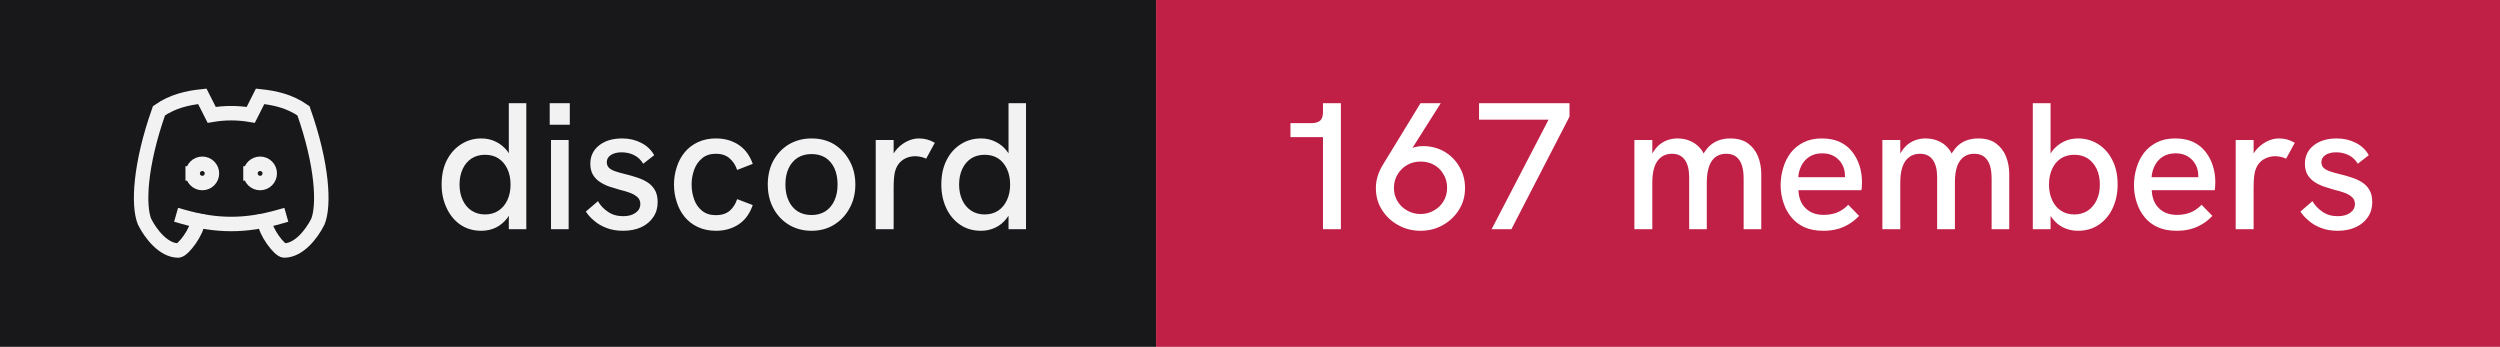
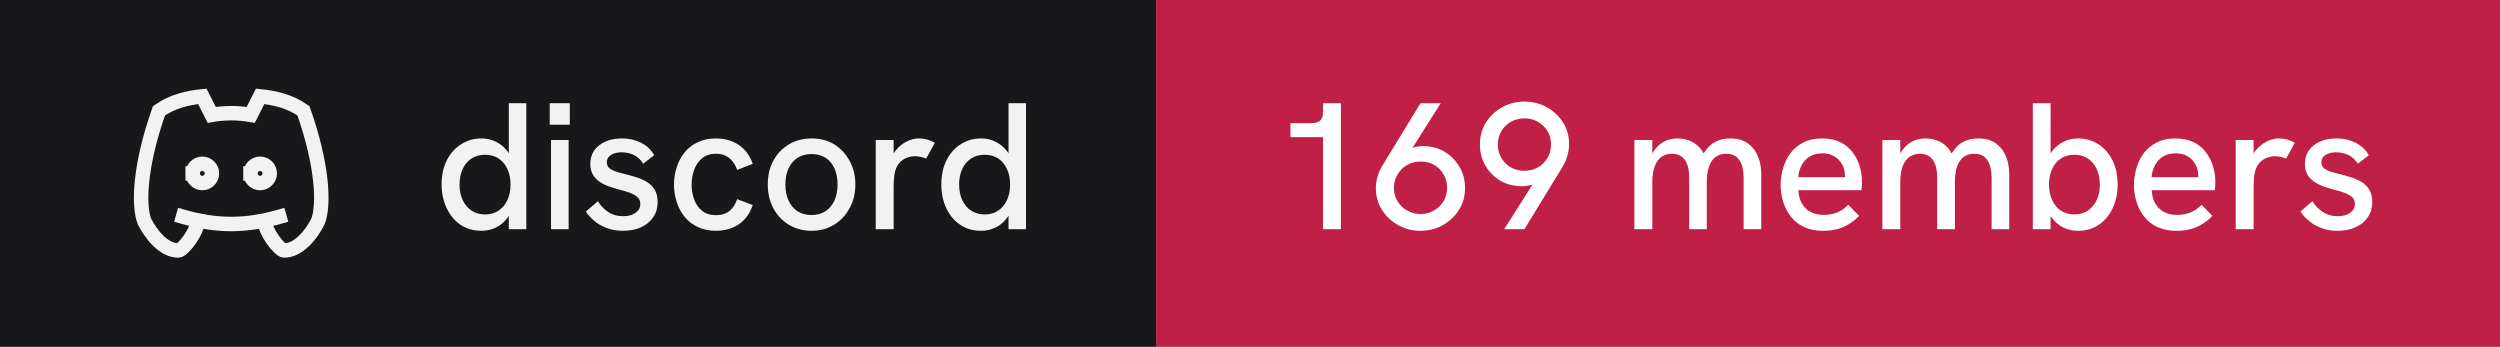
- <svg xmlns="http://www.w3.org/2000/svg" width="173" height="24" viewBox="0 0 173 24" role="img" aria-label="discord: 167 members">
+ <svg xmlns="http://www.w3.org/2000/svg" width="173" height="24" viewBox="0 0 173 24" role="img" aria-label="discord: 169 members">
  <rect width="80" height="24" fill="#18181b" />
  <rect x="80" width="93" height="24" fill="#c01f46" />
  <g transform="translate(8 4) scale(0.6666667)" fill="none" stroke="#f2f2f3" stroke-width="1.5" stroke-linecap="square" stroke-linejoin="miter">
    <path d="M8 12a1 1 0 1 0 2 0a1 1 0 0 0 -2 0" />
    <path d="M14 12a1 1 0 1 0 2 0a1 1 0 0 0 -2 0" />
    <path d="M15.5 17c0 1 1.5 3 2 3c1.5 0 2.833 -1.667 3.5 -3c.667 -1.667 .5 -5.833 -1.5 -11.5c-1.457 -1.015 -3 -1.34 -4.5 -1.5l-.972 1.923a11.913 11.913 0 0 0 -4.053 0l-.975 -1.923c-1.5 .16 -3.043 .485 -4.5 1.5c-2 5.667 -2.167 9.833 -1.5 11.5c.667 1.333 2 3 3.5 3c.5 0 2 -2 2 -3" />
    <path d="M7 16.5c3.5 1 6.5 1 10 0" />
  </g>
  <path fill="#f2f2f3" d="M33.31 15.97L33.31 15.97Q32.48 15.97 31.86 15.55Q31.25 15.13 30.91 14.40Q30.56 13.67 30.56 12.77L30.56 12.77Q30.56 11.78 30.93 11.07Q31.30 10.36 31.93 9.97Q32.55 9.58 33.31 9.58L33.31 9.58Q33.86 9.58 34.32 9.81Q34.77 10.03 35.09 10.43L35.09 10.43Q35.15 10.52 35.21 10.61L35.21 10.61L35.21 7.14L36.42 7.14L36.42 15.86L35.21 15.86L35.21 14.93Q35.15 15.03 35.09 15.11L35.09 15.11Q34.76 15.53 34.31 15.75Q33.85 15.97 33.31 15.97ZM33.56 14.84L33.56 14.84Q34.10 14.84 34.49 14.58Q34.89 14.32 35.11 13.85Q35.33 13.38 35.33 12.77Q35.33 12.16 35.11 11.69Q34.89 11.22 34.49 10.96Q34.10 10.71 33.56 10.71L33.56 10.71Q33.04 10.71 32.64 10.96Q32.24 11.22 32.02 11.69Q31.80 12.16 31.80 12.77Q31.80 13.38 32.02 13.85Q32.24 14.32 32.64 14.58Q33.04 14.84 33.56 14.84ZM39.35 15.86L38.13 15.86L38.13 9.69L39.35 9.69L39.35 15.86ZM39.43 8.63L38.04 8.63L38.04 7.14L39.43 7.14L39.43 8.63ZM43.11 15.97L43.11 15.97Q42.46 15.97 41.96 15.77Q41.46 15.58 41.11 15.27Q40.75 14.97 40.54 14.64L40.54 14.64L41.38 13.92Q41.61 14.34 42.06 14.65Q42.50 14.96 43.13 14.96L43.13 14.96Q43.67 14.96 43.99 14.72Q44.31 14.49 44.31 14.12L44.31 14.12Q44.31 13.82 44.11 13.64Q43.91 13.46 43.59 13.34Q43.26 13.22 42.88 13.13L42.88 13.13Q42.52 13.03 42.16 12.91Q41.80 12.78 41.51 12.59Q41.21 12.39 41.03 12.09Q40.85 11.78 40.85 11.33L40.85 11.33Q40.85 10.54 41.46 10.06Q42.06 9.58 43.06 9.58L43.06 9.58Q43.77 9.58 44.36 9.88Q44.95 10.17 45.27 10.74L45.27 10.74L44.51 11.33Q44.26 10.92 43.87 10.73Q43.48 10.54 43.01 10.54L43.01 10.54Q42.58 10.54 42.28 10.72Q41.99 10.91 41.99 11.22L41.99 11.22Q41.99 11.44 42.12 11.59Q42.25 11.73 42.53 11.84Q42.81 11.94 43.23 12.04L43.23 12.04Q43.61 12.13 44.01 12.26Q44.41 12.38 44.75 12.58Q45.09 12.78 45.30 13.12Q45.51 13.46 45.51 13.99L45.51 13.99Q45.51 14.58 45.21 15.02Q44.91 15.47 44.38 15.72Q43.84 15.97 43.11 15.97ZM49.54 15.97L49.54 15.97Q48.84 15.97 48.29 15.71Q47.75 15.46 47.38 15.01Q47.01 14.56 46.83 13.98Q46.64 13.41 46.64 12.77L46.64 12.77Q46.64 12.14 46.83 11.57Q47.01 10.99 47.38 10.54Q47.75 10.09 48.29 9.84Q48.84 9.58 49.54 9.58L49.54 9.58Q50.44 9.58 51.11 10.02Q51.78 10.46 52.09 11.34L52.09 11.34L51.01 11.76Q50.85 11.27 50.49 10.96Q50.13 10.64 49.54 10.64L49.54 10.64Q48.96 10.64 48.59 10.95Q48.21 11.26 48.04 11.74Q47.86 12.22 47.86 12.77L47.86 12.77Q47.86 13.32 48.04 13.81Q48.21 14.29 48.59 14.59Q48.96 14.89 49.54 14.89L49.54 14.89Q50.13 14.89 50.49 14.59Q50.85 14.28 51.01 13.78L51.01 13.78L52.09 14.19Q51.78 15.09 51.11 15.53Q50.44 15.97 49.54 15.97ZM56.16 15.97L56.16 15.97Q55.29 15.97 54.60 15.56Q53.91 15.14 53.52 14.42Q53.13 13.69 53.13 12.77L53.13 12.77Q53.13 11.84 53.51 11.13Q53.90 10.41 54.59 9.99Q55.29 9.58 56.16 9.58L56.16 9.58Q57.05 9.58 57.73 9.99Q58.40 10.41 58.79 11.13Q59.19 11.84 59.19 12.77L59.19 12.77Q59.19 13.69 58.79 14.41Q58.40 15.13 57.72 15.55Q57.04 15.97 56.16 15.97ZM56.16 14.88L56.16 14.88Q56.71 14.88 57.12 14.62Q57.52 14.36 57.74 13.88Q57.96 13.41 57.96 12.77L57.96 12.77Q57.96 12.12 57.74 11.64Q57.52 11.17 57.12 10.91Q56.71 10.66 56.16 10.66L56.16 10.66Q55.60 10.66 55.19 10.92Q54.79 11.18 54.57 11.65Q54.35 12.12 54.35 12.77L54.35 12.77Q54.35 13.41 54.57 13.88Q54.79 14.36 55.19 14.62Q55.60 14.88 56.16 14.88ZM61.84 15.86L60.60 15.86L60.60 9.69L61.84 9.69L61.84 10.62Q61.89 10.53 61.96 10.44L61.96 10.44Q62.27 10.04 62.71 9.81Q63.15 9.58 63.58 9.58L63.58 9.58Q63.88 9.58 64.14 9.65Q64.41 9.72 64.69 9.88L64.69 9.88L64.09 10.98Q63.95 10.91 63.74 10.86Q63.52 10.81 63.34 10.81L63.34 10.81Q63.05 10.81 62.77 10.91Q62.50 11.01 62.28 11.23Q62.06 11.46 61.95 11.82L61.95 11.82Q61.90 11.99 61.87 12.27Q61.84 12.56 61.84 13.04L61.84 13.04L61.84 15.86ZM67.89 15.97L67.89 15.97Q67.05 15.97 66.44 15.55Q65.82 15.13 65.48 14.40Q65.14 13.67 65.14 12.77L65.14 12.77Q65.14 11.78 65.51 11.07Q65.87 10.36 66.50 9.97Q67.12 9.58 67.89 9.58L67.89 9.58Q68.44 9.58 68.89 9.81Q69.35 10.03 69.66 10.43L69.66 10.43Q69.72 10.52 69.79 10.61L69.79 10.61L69.79 7.14L71.00 7.14L71.00 15.86L69.79 15.86L69.79 14.93Q69.72 15.03 69.66 15.11L69.66 15.11Q69.34 15.53 68.88 15.75Q68.42 15.97 67.89 15.97ZM68.14 14.84L68.14 14.84Q68.67 14.84 69.07 14.58Q69.46 14.32 69.68 13.85Q69.90 13.38 69.90 12.77Q69.90 12.16 69.68 11.69Q69.46 11.22 69.07 10.96Q68.67 10.71 68.14 10.71L68.14 10.71Q67.61 10.71 67.21 10.96Q66.81 11.22 66.59 11.69Q66.37 12.16 66.37 12.77Q66.37 13.38 66.59 13.85Q66.81 14.32 67.21 14.58Q67.61 14.84 68.14 14.84Z" />
-   <path fill="#ffffff" d="M92.79 15.86L91.55 15.86L91.55 9.49L89.30 9.49L89.30 8.52L90.75 8.52Q91.15 8.52 91.35 8.35Q91.55 8.18 91.55 7.76L91.55 7.76L91.55 7.14L92.79 7.14L92.79 15.86ZM98.30 7.14L99.70 7.14L97.74 10.24Q97.83 10.21 97.90 10.18L97.90 10.18Q98.19 10.11 98.46 10.11L98.46 10.11Q99.29 10.11 99.95 10.49Q100.61 10.88 100.99 11.54Q101.38 12.19 101.38 13.01L101.38 13.01Q101.38 13.86 100.96 14.52Q100.54 15.19 99.84 15.58Q99.15 15.97 98.30 15.97L98.30 15.97Q97.46 15.97 96.76 15.58Q96.05 15.19 95.63 14.52Q95.21 13.86 95.21 13.02L95.21 13.02Q95.21 12.58 95.34 12.17Q95.47 11.77 95.69 11.41L95.69 11.41L98.30 7.14ZM98.30 11.18L98.30 11.18Q97.80 11.18 97.39 11.41Q96.97 11.64 96.72 12.06Q96.46 12.47 96.46 13.01L96.46 13.01Q96.46 13.52 96.71 13.93Q96.96 14.34 97.38 14.57Q97.80 14.81 98.30 14.81L98.30 14.81Q98.81 14.81 99.22 14.57Q99.64 14.34 99.89 13.93Q100.14 13.52 100.14 12.99Q100.14 12.47 99.89 12.06Q99.65 11.64 99.24 11.41Q98.83 11.18 98.30 11.18ZM104.59 15.86L103.22 15.86L107.16 8.28L102.35 8.28L102.35 7.14L108.61 7.14L108.61 8.07L104.59 15.86ZM114.34 15.86L113.10 15.86L113.10 9.69L114.34 9.69L114.34 10.63Q114.36 10.58 114.39 10.54L114.39 10.54Q114.59 10.21 114.86 9.99Q115.13 9.78 115.44 9.68Q115.75 9.58 116.08 9.58L116.08 9.58Q116.61 9.58 117.04 9.79Q117.47 9.99 117.78 10.42L117.78 10.42Q117.83 10.52 117.89 10.62L117.89 10.62Q117.92 10.56 117.96 10.51L117.96 10.51Q118.26 10.04 118.71 9.81Q119.15 9.58 119.72 9.58L119.72 9.58Q120.50 9.58 120.97 9.93Q121.44 10.28 121.66 10.84Q121.88 11.39 121.88 12.06L121.88 12.06L121.88 15.86L120.66 15.86L120.66 12.36Q120.66 11.82 120.54 11.44Q120.41 11.06 120.15 10.85Q119.89 10.64 119.45 10.64L119.45 10.64Q119.03 10.64 118.72 10.86Q118.42 11.08 118.27 11.52Q118.11 11.96 118.11 12.61L118.11 12.61L118.11 15.86L116.89 15.86L116.89 12.28Q116.89 11.46 116.58 11.05Q116.28 10.64 115.70 10.64L115.70 10.64Q115.28 10.64 114.97 10.86Q114.66 11.08 114.50 11.52Q114.34 11.96 114.34 12.61L114.34 12.61L114.34 15.86ZM126.16 15.97L126.16 15.97Q125.41 15.97 124.86 15.72Q124.31 15.47 123.95 15.02Q123.59 14.58 123.41 14.01Q123.22 13.44 123.22 12.82Q123.22 12.19 123.40 11.61Q123.57 11.03 123.92 10.57Q124.27 10.12 124.81 9.85Q125.34 9.58 126.06 9.58Q126.79 9.58 127.31 9.82Q127.84 10.07 128.17 10.50Q128.51 10.93 128.68 11.47Q128.85 12.01 128.85 12.61L128.85 12.61Q128.85 12.67 128.84 12.84Q128.84 13.01 128.81 13.16L128.81 13.16L124.45 13.16Q124.49 13.98 124.96 14.42Q125.42 14.87 126.20 14.87L126.20 14.87Q126.72 14.87 127.14 14.70Q127.55 14.53 127.90 14.17L127.90 14.17L128.65 14.94Q128.29 15.31 127.91 15.53Q127.52 15.76 127.11 15.86Q126.69 15.97 126.16 15.97ZM124.44 12.26L127.67 12.26Q127.67 12.19 127.67 12.14L127.67 12.14Q127.67 11.86 127.57 11.58Q127.47 11.31 127.27 11.09Q127.07 10.87 126.78 10.74Q126.49 10.61 126.10 10.61L126.10 10.61Q125.59 10.61 125.22 10.84Q124.86 11.07 124.67 11.44Q124.47 11.82 124.44 12.26L124.44 12.26ZM131.50 15.86L130.26 15.86L130.26 9.69L131.50 9.69L131.50 10.63Q131.53 10.58 131.55 10.54L131.55 10.54Q131.75 10.21 132.02 9.99Q132.29 9.78 132.60 9.68Q132.91 9.58 133.24 9.58L133.24 9.58Q133.78 9.58 134.21 9.79Q134.64 9.99 134.94 10.42L134.94 10.42Q134.99 10.52 135.05 10.62L135.05 10.62Q135.09 10.56 135.13 10.51L135.13 10.51Q135.42 10.04 135.87 9.81Q136.31 9.58 136.89 9.58L136.89 9.58Q137.66 9.58 138.13 9.93Q138.60 10.28 138.82 10.84Q139.04 11.39 139.04 12.06L139.04 12.06L139.04 15.86L137.82 15.86L137.82 12.36Q137.82 11.82 137.70 11.44Q137.57 11.06 137.31 10.85Q137.05 10.64 136.61 10.64L136.61 10.64Q136.19 10.64 135.89 10.86Q135.59 11.08 135.43 11.52Q135.28 11.96 135.28 12.61L135.28 12.61L135.28 15.86L134.05 15.86L134.05 12.28Q134.05 11.46 133.74 11.05Q133.44 10.64 132.86 10.64L132.86 10.64Q132.44 10.64 132.13 10.86Q131.82 11.08 131.66 11.52Q131.50 11.96 131.50 12.61L131.50 12.61L131.50 15.86ZM143.80 15.97L143.80 15.97Q143.25 15.97 142.79 15.75Q142.34 15.53 142.02 15.11L142.02 15.11Q141.96 15.03 141.90 14.94L141.90 14.94L141.90 15.86L140.67 15.86L140.67 7.14L141.90 7.14L141.90 10.63Q141.96 10.53 142.02 10.44L142.02 10.44Q142.34 10.04 142.79 9.81Q143.25 9.58 143.80 9.58L143.80 9.58Q144.56 9.58 145.19 9.97Q145.81 10.36 146.17 11.07Q146.54 11.78 146.54 12.77L146.54 12.77Q146.54 13.67 146.20 14.40Q145.86 15.13 145.24 15.55Q144.63 15.97 143.80 15.97ZM143.54 14.84L143.54 14.84Q144.07 14.84 144.47 14.58Q144.86 14.32 145.09 13.85Q145.31 13.38 145.31 12.77Q145.31 12.16 145.09 11.69Q144.86 11.22 144.47 10.96Q144.07 10.71 143.54 10.71L143.54 10.71Q143.01 10.71 142.62 10.96Q142.22 11.22 142.01 11.69Q141.79 12.16 141.79 12.77Q141.79 13.38 142.01 13.85Q142.22 14.32 142.62 14.58Q143.01 14.84 143.54 14.84ZM150.61 15.97L150.61 15.97Q149.86 15.97 149.31 15.72Q148.76 15.47 148.40 15.02Q148.04 14.58 147.86 14.01Q147.67 13.44 147.67 12.82Q147.67 12.19 147.85 11.61Q148.02 11.03 148.37 10.57Q148.72 10.12 149.26 9.85Q149.79 9.58 150.51 9.58Q151.24 9.58 151.76 9.82Q152.29 10.07 152.62 10.50Q152.96 10.93 153.13 11.47Q153.30 12.01 153.30 12.61L153.30 12.61Q153.30 12.67 153.29 12.84Q153.29 13.01 153.26 13.16L153.26 13.16L148.90 13.16Q148.94 13.98 149.41 14.42Q149.87 14.87 150.65 14.87L150.65 14.87Q151.17 14.87 151.59 14.70Q152.00 14.53 152.35 14.17L152.35 14.17L153.10 14.94Q152.74 15.31 152.36 15.53Q151.97 15.76 151.56 15.86Q151.14 15.97 150.61 15.97ZM148.89 12.26L152.12 12.26Q152.12 12.19 152.12 12.14L152.12 12.14Q152.12 11.86 152.02 11.58Q151.92 11.31 151.72 11.09Q151.52 10.87 151.23 10.74Q150.94 10.61 150.55 10.61L150.55 10.61Q150.04 10.61 149.67 10.84Q149.31 11.07 149.12 11.44Q148.92 11.82 148.89 12.26L148.89 12.26ZM155.95 15.86L154.71 15.86L154.71 9.69L155.95 9.69L155.95 10.62Q156.00 10.53 156.07 10.44L156.07 10.44Q156.39 10.04 156.82 9.81Q157.26 9.58 157.69 9.58L157.69 9.58Q157.99 9.58 158.26 9.65Q158.52 9.72 158.80 9.88L158.80 9.88L158.20 10.98Q158.06 10.91 157.85 10.86Q157.64 10.81 157.45 10.81L157.45 10.81Q157.16 10.81 156.89 10.91Q156.61 11.01 156.39 11.23Q156.17 11.46 156.06 11.82L156.06 11.82Q156.01 11.99 155.98 12.27Q155.95 12.56 155.95 13.04L155.95 13.04L155.95 15.86ZM161.76 15.97L161.76 15.97Q161.11 15.97 160.61 15.77Q160.11 15.58 159.76 15.27Q159.40 14.97 159.19 14.64L159.19 14.64L160.02 13.92Q160.26 14.34 160.71 14.65Q161.15 14.96 161.77 14.96L161.77 14.96Q162.32 14.96 162.64 14.72Q162.96 14.49 162.96 14.12L162.96 14.12Q162.96 13.82 162.76 13.64Q162.56 13.46 162.24 13.34Q161.91 13.22 161.52 13.13L161.52 13.13Q161.17 13.03 160.81 12.91Q160.45 12.78 160.16 12.59Q159.86 12.39 159.68 12.09Q159.50 11.78 159.50 11.33L159.50 11.33Q159.50 10.54 160.11 10.06Q160.71 9.58 161.71 9.58L161.71 9.58Q162.42 9.58 163.01 9.88Q163.60 10.17 163.92 10.74L163.92 10.74L163.16 11.33Q162.91 10.92 162.52 10.73Q162.12 10.54 161.66 10.54L161.66 10.54Q161.22 10.54 160.93 10.72Q160.64 10.91 160.64 11.22L160.64 11.22Q160.64 11.44 160.77 11.59Q160.90 11.73 161.18 11.84Q161.46 11.94 161.87 12.04L161.87 12.04Q162.26 12.13 162.66 12.26Q163.06 12.38 163.40 12.58Q163.74 12.78 163.95 13.12Q164.16 13.46 164.16 13.99L164.16 13.99Q164.16 14.58 163.86 15.02Q163.56 15.47 163.02 15.72Q162.49 15.97 161.76 15.97Z" />
+   <path fill="#ffffff" d="M92.79 15.86L91.55 15.86L91.55 9.49L89.30 9.49L89.30 8.52L90.75 8.52Q91.15 8.52 91.35 8.35Q91.55 8.18 91.55 7.76L91.55 7.76L91.55 7.14L92.79 7.14L92.79 15.86ZM98.30 7.14L99.70 7.14L97.74 10.24Q97.83 10.21 97.90 10.18L97.90 10.18Q98.19 10.11 98.46 10.11L98.46 10.11Q99.29 10.11 99.95 10.49Q100.61 10.88 100.99 11.54Q101.38 12.19 101.38 13.01L101.38 13.01Q101.38 13.86 100.96 14.52Q100.54 15.19 99.84 15.58Q99.15 15.97 98.30 15.97L98.30 15.97Q97.46 15.97 96.76 15.58Q96.05 15.19 95.63 14.52Q95.21 13.86 95.21 13.02L95.21 13.02Q95.21 12.58 95.34 12.17Q95.47 11.77 95.69 11.41L95.69 11.41L98.30 7.14ZM98.30 11.18L98.30 11.18Q97.80 11.18 97.39 11.41Q96.97 11.64 96.72 12.06Q96.46 12.47 96.46 13.01L96.46 13.01Q96.46 13.52 96.71 13.93Q96.96 14.34 97.38 14.57Q97.80 14.81 98.30 14.81L98.30 14.81Q98.81 14.81 99.22 14.57Q99.64 14.34 99.89 13.93Q100.14 13.52 100.14 12.99Q100.14 12.47 99.89 12.06Q99.65 11.64 99.24 11.41Q98.83 11.18 98.30 11.18ZM105.49 15.86L104.09 15.86L106.05 12.77Q105.97 12.79 105.90 12.81L105.90 12.81Q105.61 12.89 105.33 12.89L105.33 12.89Q104.50 12.89 103.84 12.51Q103.17 12.12 102.79 11.46Q102.41 10.81 102.41 9.99L102.41 9.99Q102.41 9.14 102.83 8.47Q103.25 7.81 103.95 7.42Q104.65 7.03 105.49 7.03L105.49 7.03Q106.34 7.03 107.04 7.42Q107.74 7.81 108.16 8.47Q108.58 9.13 108.58 9.98L108.58 9.98Q108.58 10.41 108.45 10.81Q108.33 11.22 108.10 11.59L108.10 11.59L105.49 15.86ZM105.49 11.82L105.49 11.82Q106 11.82 106.41 11.59Q106.83 11.36 107.08 10.94Q107.33 10.53 107.33 9.99L107.33 9.99Q107.33 9.47 107.08 9.06Q106.83 8.66 106.41 8.42Q106 8.19 105.49 8.19L105.49 8.19Q104.99 8.19 104.57 8.42Q104.15 8.66 103.90 9.06Q103.65 9.47 103.65 10.01L103.65 10.01Q103.65 10.53 103.90 10.94Q104.15 11.36 104.56 11.59Q104.97 11.82 105.49 11.82ZM114.34 15.86L113.10 15.86L113.10 9.69L114.34 9.69L114.34 10.63Q114.36 10.58 114.39 10.54L114.39 10.54Q114.59 10.21 114.86 9.99Q115.13 9.78 115.44 9.68Q115.75 9.58 116.08 9.58L116.08 9.58Q116.61 9.58 117.04 9.79Q117.47 9.99 117.78 10.42L117.78 10.42Q117.83 10.52 117.89 10.62L117.89 10.62Q117.92 10.56 117.96 10.51L117.96 10.51Q118.26 10.04 118.71 9.81Q119.15 9.58 119.72 9.58L119.72 9.58Q120.50 9.58 120.97 9.93Q121.44 10.28 121.66 10.84Q121.88 11.39 121.88 12.06L121.88 12.06L121.88 15.86L120.66 15.86L120.66 12.36Q120.66 11.82 120.54 11.44Q120.41 11.06 120.15 10.85Q119.89 10.64 119.45 10.64L119.45 10.64Q119.03 10.64 118.72 10.86Q118.42 11.08 118.27 11.52Q118.11 11.96 118.11 12.61L118.11 12.61L118.11 15.86L116.89 15.86L116.89 12.28Q116.89 11.46 116.58 11.05Q116.28 10.64 115.70 10.64L115.70 10.64Q115.28 10.64 114.97 10.86Q114.66 11.08 114.50 11.52Q114.34 11.96 114.34 12.61L114.34 12.61L114.34 15.86ZM126.16 15.97L126.16 15.97Q125.41 15.97 124.86 15.72Q124.31 15.47 123.95 15.02Q123.59 14.58 123.41 14.01Q123.22 13.44 123.22 12.82Q123.22 12.19 123.40 11.61Q123.57 11.03 123.92 10.57Q124.27 10.12 124.81 9.85Q125.34 9.58 126.06 9.58Q126.79 9.58 127.31 9.82Q127.84 10.07 128.17 10.50Q128.51 10.93 128.68 11.47Q128.85 12.01 128.85 12.61L128.85 12.61Q128.85 12.67 128.84 12.84Q128.84 13.01 128.81 13.16L128.81 13.16L124.45 13.16Q124.49 13.98 124.96 14.42Q125.42 14.87 126.20 14.87L126.20 14.87Q126.72 14.87 127.14 14.70Q127.55 14.53 127.90 14.17L127.90 14.17L128.65 14.94Q128.29 15.31 127.91 15.53Q127.52 15.76 127.11 15.86Q126.69 15.97 126.16 15.97ZM124.44 12.26L127.67 12.26Q127.67 12.19 127.67 12.14L127.67 12.14Q127.67 11.86 127.57 11.58Q127.47 11.31 127.27 11.09Q127.07 10.87 126.78 10.74Q126.49 10.61 126.10 10.61L126.10 10.61Q125.59 10.61 125.22 10.84Q124.86 11.07 124.67 11.44Q124.47 11.82 124.44 12.26L124.44 12.26ZM131.50 15.86L130.26 15.86L130.26 9.69L131.50 9.69L131.50 10.63Q131.53 10.58 131.55 10.54L131.55 10.54Q131.75 10.21 132.02 9.99Q132.29 9.78 132.60 9.68Q132.91 9.58 133.24 9.58L133.24 9.58Q133.78 9.58 134.21 9.79Q134.64 9.99 134.94 10.42L134.94 10.42Q134.99 10.52 135.05 10.62L135.05 10.62Q135.09 10.56 135.13 10.51L135.13 10.51Q135.42 10.04 135.87 9.81Q136.31 9.58 136.89 9.58L136.89 9.58Q137.66 9.58 138.13 9.93Q138.60 10.28 138.82 10.84Q139.04 11.39 139.04 12.06L139.04 12.06L139.04 15.86L137.82 15.86L137.82 12.36Q137.82 11.82 137.70 11.44Q137.57 11.06 137.31 10.85Q137.05 10.64 136.61 10.64L136.61 10.64Q136.19 10.64 135.89 10.86Q135.59 11.08 135.43 11.52Q135.28 11.96 135.28 12.61L135.28 12.61L135.28 15.86L134.05 15.86L134.05 12.28Q134.05 11.46 133.74 11.05Q133.44 10.64 132.86 10.64L132.86 10.64Q132.44 10.64 132.13 10.86Q131.82 11.08 131.66 11.52Q131.50 11.96 131.50 12.61L131.50 12.61L131.50 15.86ZM143.80 15.97L143.80 15.97Q143.25 15.97 142.79 15.75Q142.34 15.53 142.02 15.11L142.02 15.11Q141.96 15.03 141.90 14.94L141.90 14.94L141.90 15.86L140.67 15.86L140.67 7.14L141.90 7.14L141.90 10.63Q141.96 10.53 142.02 10.44L142.02 10.44Q142.34 10.04 142.79 9.81Q143.25 9.58 143.80 9.58L143.80 9.58Q144.56 9.58 145.19 9.97Q145.81 10.36 146.17 11.07Q146.54 11.78 146.54 12.77L146.54 12.77Q146.54 13.67 146.20 14.40Q145.86 15.13 145.24 15.55Q144.63 15.97 143.80 15.97ZM143.54 14.84L143.54 14.84Q144.07 14.84 144.47 14.58Q144.86 14.32 145.09 13.85Q145.31 13.38 145.31 12.77Q145.31 12.16 145.09 11.69Q144.86 11.22 144.47 10.96Q144.07 10.71 143.54 10.71L143.54 10.71Q143.01 10.71 142.62 10.96Q142.22 11.22 142.01 11.69Q141.79 12.16 141.79 12.77Q141.79 13.38 142.01 13.85Q142.22 14.32 142.62 14.58Q143.01 14.84 143.54 14.84ZM150.61 15.97L150.61 15.97Q149.86 15.97 149.31 15.72Q148.76 15.47 148.40 15.02Q148.04 14.58 147.86 14.01Q147.67 13.44 147.67 12.82Q147.67 12.19 147.85 11.61Q148.02 11.03 148.37 10.57Q148.72 10.12 149.26 9.85Q149.79 9.58 150.51 9.58Q151.24 9.58 151.76 9.82Q152.29 10.07 152.62 10.50Q152.96 10.93 153.13 11.47Q153.30 12.01 153.30 12.61L153.30 12.61Q153.30 12.67 153.29 12.84Q153.29 13.01 153.26 13.16L153.26 13.16L148.90 13.16Q148.94 13.98 149.41 14.42Q149.87 14.87 150.65 14.87L150.65 14.87Q151.17 14.87 151.59 14.70Q152.00 14.53 152.35 14.17L152.35 14.17L153.10 14.94Q152.74 15.31 152.36 15.53Q151.97 15.76 151.56 15.86Q151.14 15.97 150.61 15.97ZM148.89 12.26L152.12 12.26Q152.12 12.19 152.12 12.14L152.12 12.14Q152.12 11.86 152.02 11.58Q151.92 11.31 151.72 11.09Q151.52 10.87 151.23 10.74Q150.94 10.61 150.55 10.61L150.55 10.61Q150.04 10.61 149.67 10.84Q149.31 11.07 149.12 11.44Q148.92 11.82 148.89 12.26L148.89 12.26ZM155.95 15.86L154.71 15.86L154.71 9.69L155.95 9.69L155.95 10.62Q156.00 10.53 156.07 10.44L156.07 10.44Q156.39 10.04 156.82 9.81Q157.26 9.58 157.69 9.58L157.69 9.58Q157.99 9.58 158.26 9.65Q158.52 9.72 158.80 9.88L158.80 9.88L158.20 10.98Q158.06 10.91 157.85 10.86Q157.64 10.81 157.45 10.81L157.45 10.81Q157.16 10.81 156.89 10.91Q156.61 11.01 156.39 11.23Q156.17 11.46 156.06 11.82L156.06 11.82Q156.01 11.99 155.98 12.27Q155.95 12.56 155.95 13.04L155.95 13.04L155.95 15.86ZM161.76 15.97L161.76 15.97Q161.11 15.97 160.61 15.77Q160.11 15.58 159.76 15.27Q159.40 14.97 159.19 14.64L159.19 14.64L160.02 13.92Q160.26 14.34 160.71 14.65Q161.15 14.96 161.77 14.96L161.77 14.96Q162.32 14.96 162.64 14.72Q162.96 14.49 162.96 14.12L162.96 14.12Q162.96 13.82 162.76 13.64Q162.56 13.46 162.24 13.34Q161.91 13.22 161.52 13.13L161.52 13.13Q161.17 13.03 160.81 12.91Q160.45 12.78 160.16 12.59Q159.86 12.39 159.68 12.09Q159.50 11.78 159.50 11.33L159.50 11.33Q159.50 10.54 160.11 10.06Q160.71 9.58 161.71 9.58L161.71 9.58Q162.42 9.58 163.01 9.88Q163.60 10.17 163.92 10.74L163.92 10.74L163.16 11.33Q162.91 10.92 162.52 10.73Q162.12 10.54 161.66 10.54L161.66 10.54Q161.22 10.54 160.93 10.72Q160.64 10.91 160.64 11.22L160.64 11.22Q160.64 11.44 160.77 11.59Q160.90 11.73 161.18 11.84Q161.46 11.94 161.87 12.04L161.87 12.04Q162.26 12.13 162.66 12.26Q163.06 12.38 163.40 12.58Q163.74 12.78 163.95 13.12Q164.16 13.46 164.16 13.99L164.16 13.99Q164.16 14.58 163.86 15.02Q163.56 15.47 163.02 15.72Q162.49 15.97 161.76 15.97Z" />
</svg>
